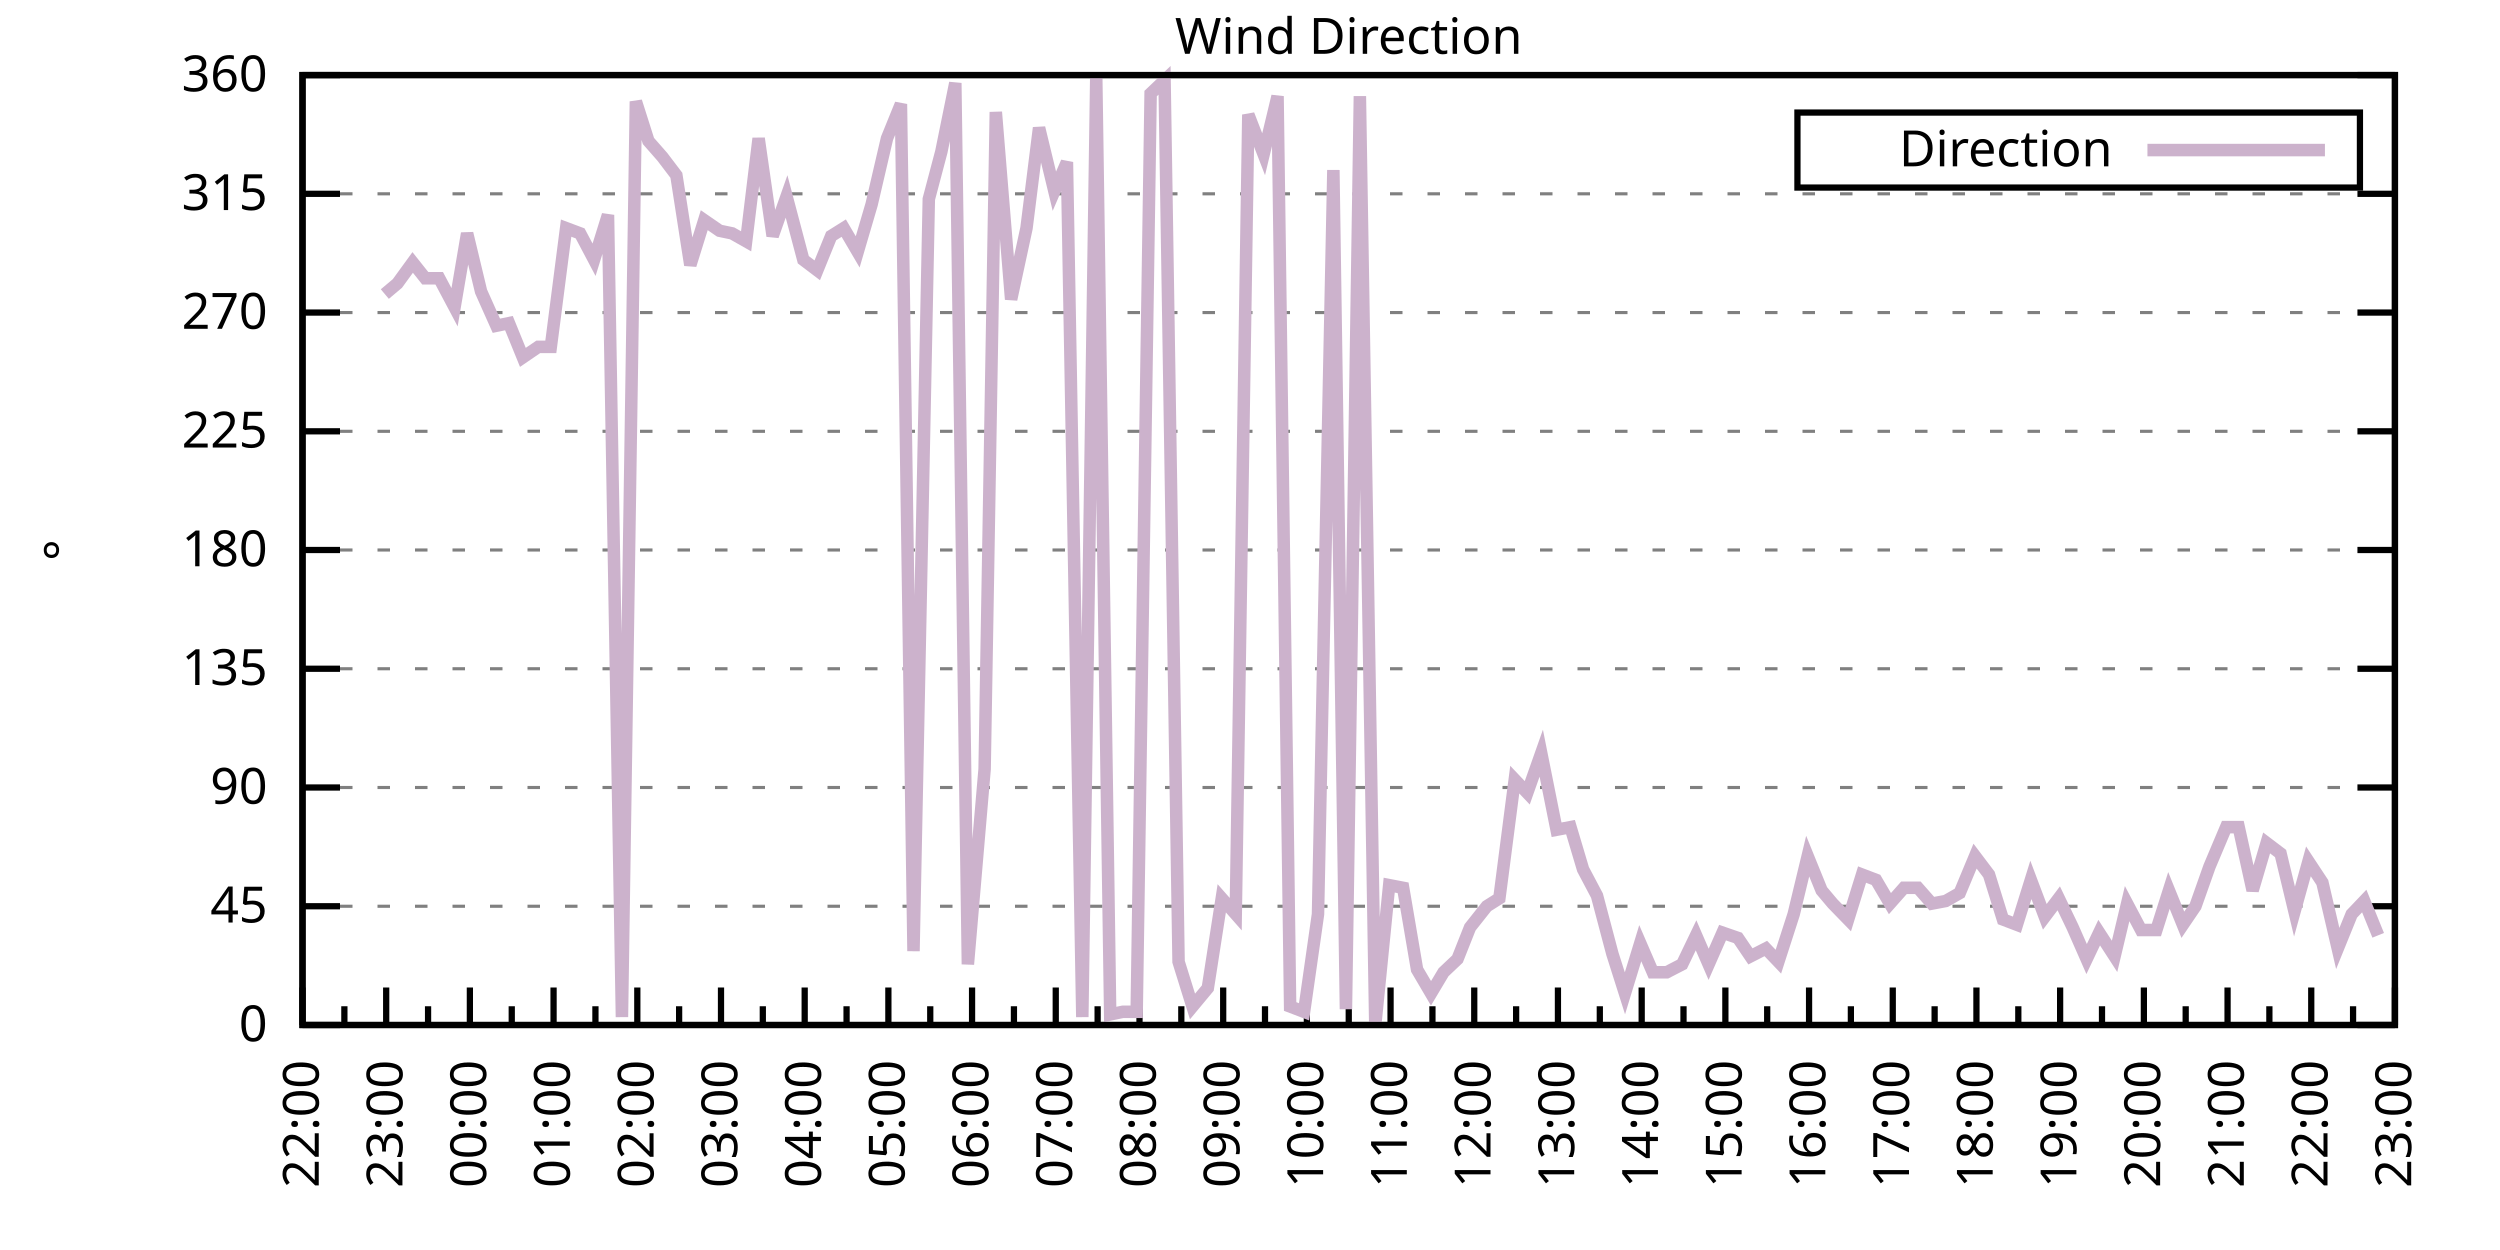
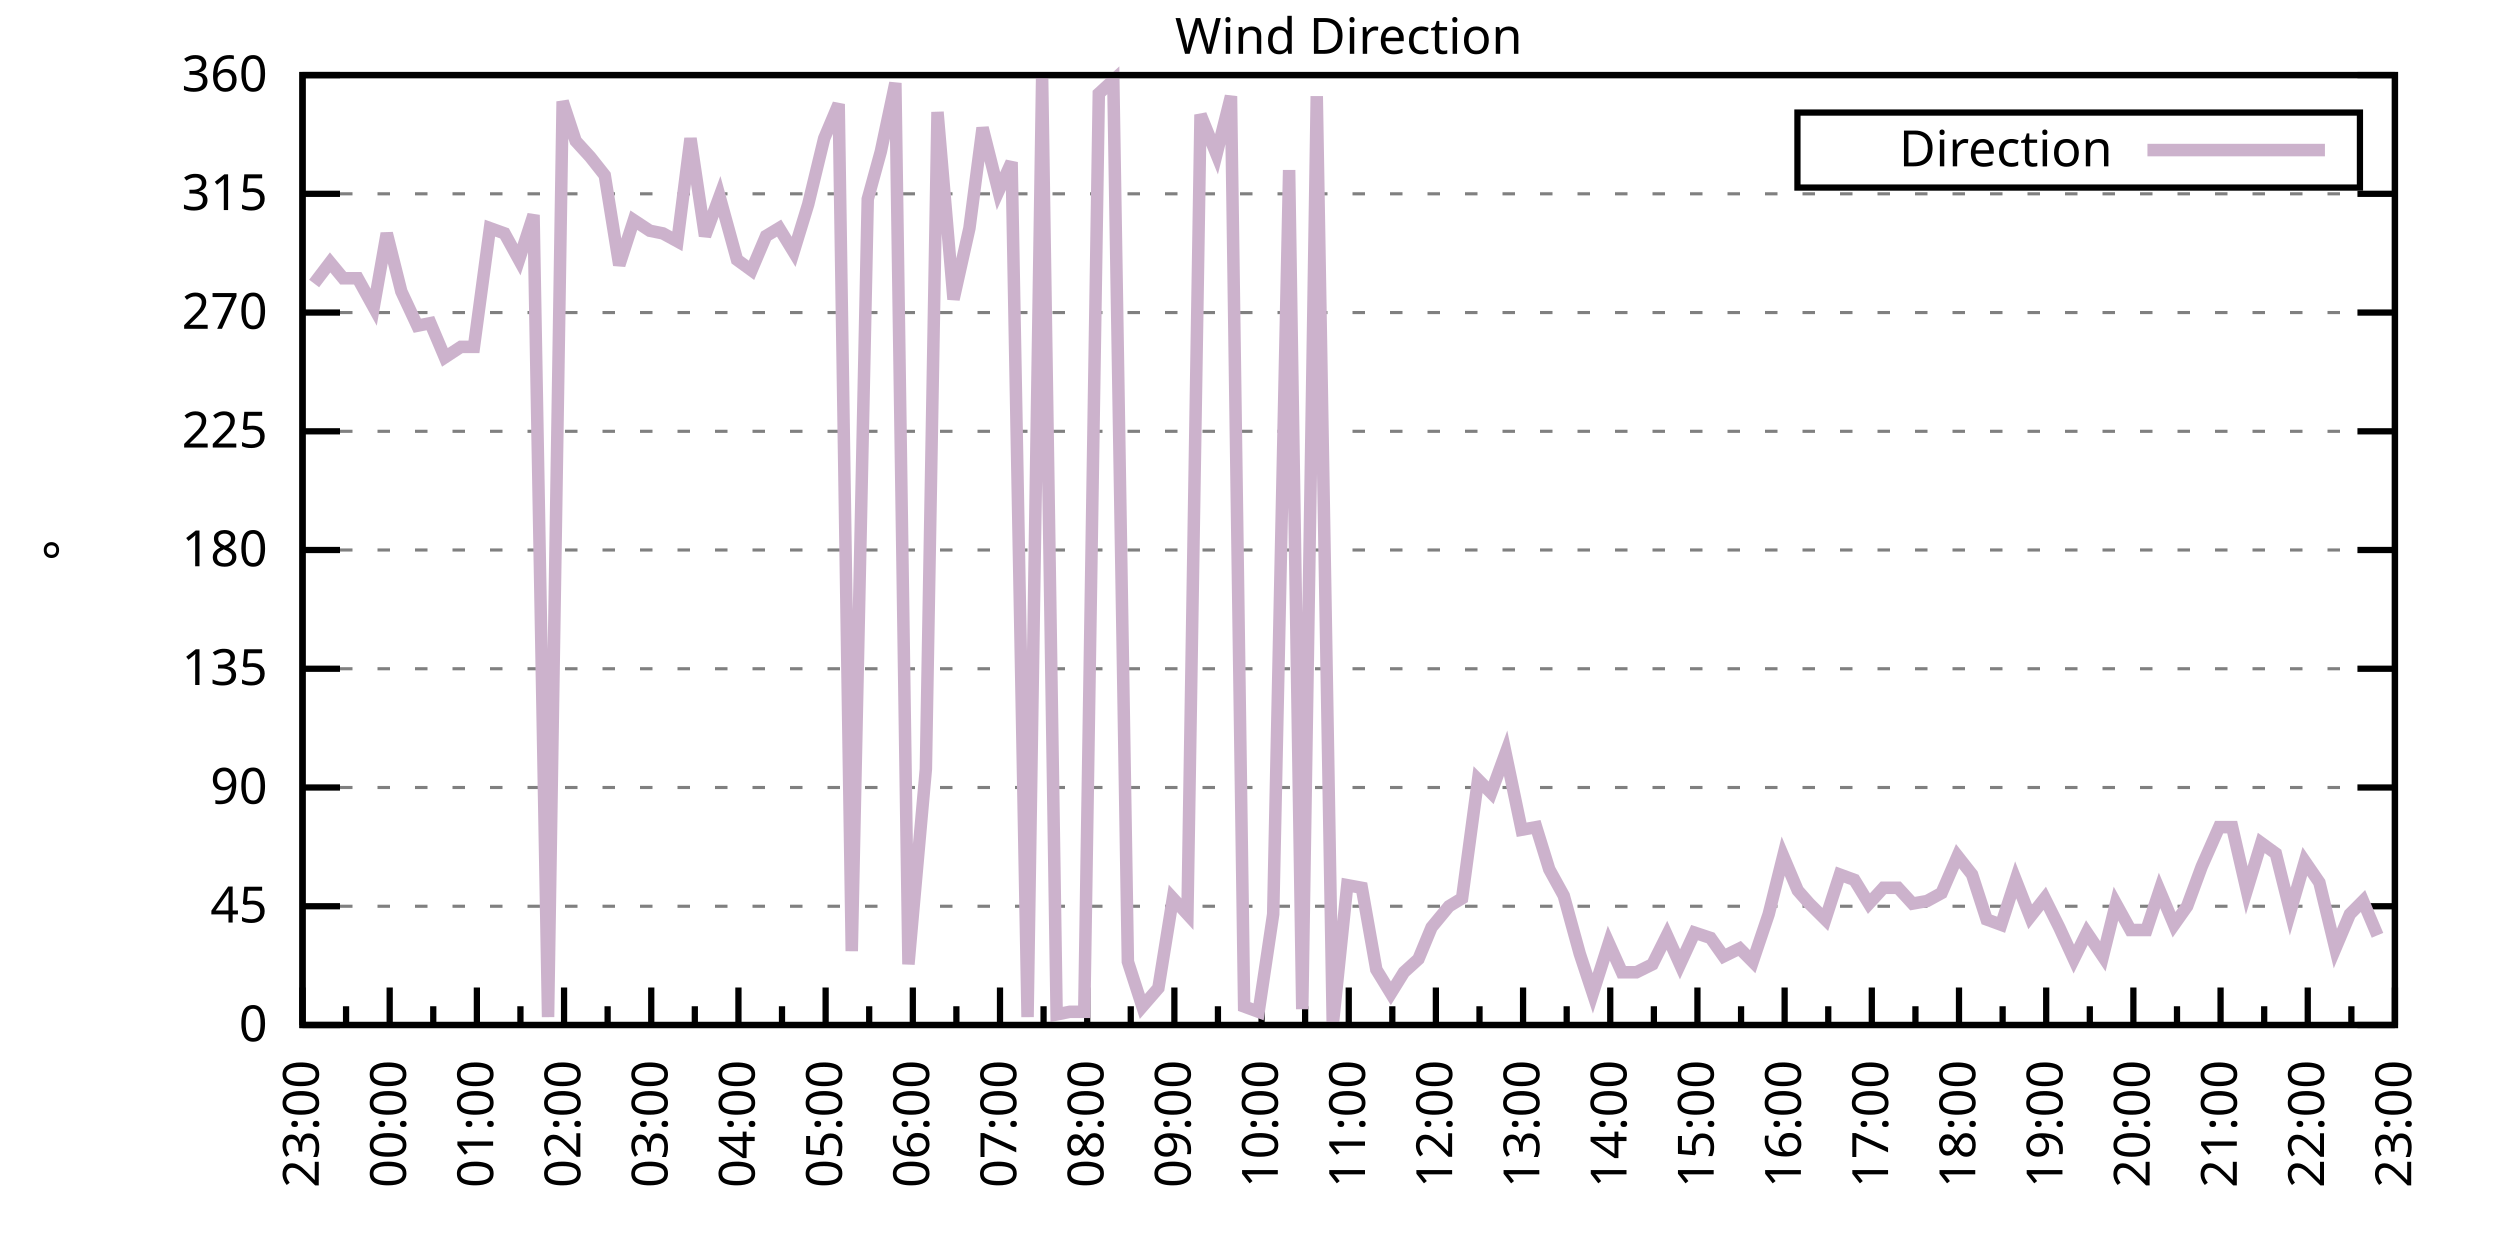
<svg xmlns="http://www.w3.org/2000/svg" xmlns:xlink="http://www.w3.org/1999/xlink" width="400" height="200" viewBox="0 0 400 200">
  <g id="gnuplot_canvas">
    <rect x="0" y="0" width="400" height="200" fill="none" />
    <defs>
      <circle id="gpDot" r="0.5" stroke-width="0.5" stroke="currentColor" />
      <path id="gpPt0" stroke-width="0.333" stroke="currentColor" d="M-1,0 h2 M0,-1 v2" />
      <path id="gpPt1" stroke-width="0.333" stroke="currentColor" d="M-1,-1 L1,1 M1,-1 L-1,1" />
      <path id="gpPt2" stroke-width="0.333" stroke="currentColor" d="M-1,0 L1,0 M0,-1 L0,1 M-1,-1 L1,1 M-1,1 L1,-1" />
      <rect id="gpPt3" stroke-width="0.333" stroke="currentColor" x="-1" y="-1" width="2" height="2" />
      <rect id="gpPt4" stroke-width="0.333" stroke="currentColor" fill="currentColor" x="-1" y="-1" width="2" height="2" />
      <circle id="gpPt5" stroke-width="0.333" stroke="currentColor" cx="0" cy="0" r="1" />
      <use xlink:href="#gpPt5" id="gpPt6" fill="currentColor" stroke="none" />
      <path id="gpPt7" stroke-width="0.333" stroke="currentColor" d="M0,-1.33 L-1.33,0.67 L1.33,0.67 z" />
      <use xlink:href="#gpPt7" id="gpPt8" fill="currentColor" stroke="none" />
      <use xlink:href="#gpPt7" id="gpPt9" stroke="currentColor" transform="rotate(180)" />
      <use xlink:href="#gpPt9" id="gpPt10" fill="currentColor" stroke="none" />
      <use xlink:href="#gpPt3" id="gpPt11" stroke="currentColor" transform="rotate(45)" />
      <use xlink:href="#gpPt11" id="gpPt12" fill="currentColor" stroke="none" />
      <path id="gpPt13" stroke-width="0.333" stroke="currentColor" d="M0,1.330 L1.265,0.411 L0.782,-1.067 L-0.782,-1.076 L-1.265,0.411 z" />
      <use xlink:href="#gpPt13" id="gpPt14" fill="currentColor" stroke="none" />
      <filter id="textbox" filterUnits="objectBoundingBox" x="0" y="0" height="1" width="1">
        <feFlood flood-color="white" flood-opacity="1" result="bgnd" />
        <feComposite in="SourceGraphic" in2="bgnd" operator="atop" />
      </filter>
      <filter id="greybox" filterUnits="objectBoundingBox" x="0" y="0" height="1" width="1">
        <feFlood flood-color="lightgrey" flood-opacity="1" result="grey" />
        <feComposite in="SourceGraphic" in2="grey" operator="atop" />
      </filter>
    </defs>
    <g fill="none" color="white" stroke="currentColor" stroke-width="1.00" stroke-linecap="butt" stroke-linejoin="miter">
</g>
    <g fill="none" color="black" stroke="currentColor" stroke-width="1.00" stroke-linecap="butt" stroke-linejoin="miter">
      <g stroke="none" shape-rendering="crispEdges">
        <polygon fill="rgb(255, 255, 255)" points="48.40,164.00 383.18,164.00 383.18,12.02 48.40,12.02 " />
      </g>
    </g>
    <g fill="none" color="black" stroke="currentColor" stroke-width="1.00" stroke-linecap="butt" stroke-linejoin="miter">
</g>
    <g fill="none" color="black" stroke="black" stroke-width="0.50" stroke-linecap="butt" stroke-linejoin="miter">
</g>
    <g fill="none" color="gray" stroke="currentColor" stroke-width="0.50" stroke-linecap="butt" stroke-linejoin="miter">
      <path stroke="gray" stroke-dasharray="2,4" class="gridline" d="M48.40,164.00 L383.19,164.00  " />
    </g>
    <g fill="none" color="gray" stroke="gray" stroke-width="1.00" stroke-linecap="butt" stroke-linejoin="miter">
</g>
    <g fill="none" color="black" stroke="currentColor" stroke-width="1.00" stroke-linecap="butt" stroke-linejoin="miter">
      <path stroke="black" d="M48.40,164.00 L54.40,164.00 M383.19,164.00 L377.19,164.00  " />
      <g transform="translate(42.80,166.60)" stroke="none" fill="black" font-family="Sans" font-size="8.00" text-anchor="end">
        <text>
          <tspan font-family="Sans"> 0</tspan>
        </text>
      </g>
    </g>
    <g fill="none" color="black" stroke="currentColor" stroke-width="1.00" stroke-linecap="butt" stroke-linejoin="miter">
</g>
    <g fill="none" color="black" stroke="black" stroke-width="0.50" stroke-linecap="butt" stroke-linejoin="miter">
</g>
    <g fill="none" color="gray" stroke="currentColor" stroke-width="0.50" stroke-linecap="butt" stroke-linejoin="miter">
      <path stroke="gray" stroke-dasharray="2,4" class="gridline" d="M48.40,145.00 L383.19,145.00  " />
    </g>
    <g fill="none" color="gray" stroke="gray" stroke-width="1.00" stroke-linecap="butt" stroke-linejoin="miter">
</g>
    <g fill="none" color="black" stroke="currentColor" stroke-width="1.00" stroke-linecap="butt" stroke-linejoin="miter">
      <path stroke="black" d="M48.40,145.00 L54.40,145.00 M383.19,145.00 L377.19,145.00  " />
      <g transform="translate(42.80,147.60)" stroke="none" fill="black" font-family="Sans" font-size="8.00" text-anchor="end">
        <text>
          <tspan font-family="Sans"> 45</tspan>
        </text>
      </g>
    </g>
    <g fill="none" color="black" stroke="currentColor" stroke-width="1.00" stroke-linecap="butt" stroke-linejoin="miter">
</g>
    <g fill="none" color="black" stroke="black" stroke-width="0.50" stroke-linecap="butt" stroke-linejoin="miter">
</g>
    <g fill="none" color="gray" stroke="currentColor" stroke-width="0.50" stroke-linecap="butt" stroke-linejoin="miter">
      <path stroke="gray" stroke-dasharray="2,4" class="gridline" d="M48.40,126.00 L383.19,126.00  " />
    </g>
    <g fill="none" color="gray" stroke="gray" stroke-width="1.00" stroke-linecap="butt" stroke-linejoin="miter">
</g>
    <g fill="none" color="black" stroke="currentColor" stroke-width="1.00" stroke-linecap="butt" stroke-linejoin="miter">
      <path stroke="black" d="M48.40,126.00 L54.40,126.00 M383.19,126.00 L377.19,126.00  " />
      <g transform="translate(42.80,128.60)" stroke="none" fill="black" font-family="Sans" font-size="8.00" text-anchor="end">
        <text>
          <tspan font-family="Sans"> 90</tspan>
        </text>
      </g>
    </g>
    <g fill="none" color="black" stroke="currentColor" stroke-width="1.00" stroke-linecap="butt" stroke-linejoin="miter">
</g>
    <g fill="none" color="black" stroke="black" stroke-width="0.50" stroke-linecap="butt" stroke-linejoin="miter">
</g>
    <g fill="none" color="gray" stroke="currentColor" stroke-width="0.50" stroke-linecap="butt" stroke-linejoin="miter">
      <path stroke="gray" stroke-dasharray="2,4" class="gridline" d="M48.40,107.00 L383.19,107.00  " />
    </g>
    <g fill="none" color="gray" stroke="gray" stroke-width="1.00" stroke-linecap="butt" stroke-linejoin="miter">
</g>
    <g fill="none" color="black" stroke="currentColor" stroke-width="1.00" stroke-linecap="butt" stroke-linejoin="miter">
      <path stroke="black" d="M48.40,107.00 L54.40,107.00 M383.19,107.00 L377.19,107.00  " />
      <g transform="translate(42.80,109.60)" stroke="none" fill="black" font-family="Sans" font-size="8.00" text-anchor="end">
        <text>
          <tspan font-family="Sans"> 135</tspan>
        </text>
      </g>
    </g>
    <g fill="none" color="black" stroke="currentColor" stroke-width="1.00" stroke-linecap="butt" stroke-linejoin="miter">
</g>
    <g fill="none" color="black" stroke="black" stroke-width="0.50" stroke-linecap="butt" stroke-linejoin="miter">
</g>
    <g fill="none" color="gray" stroke="currentColor" stroke-width="0.50" stroke-linecap="butt" stroke-linejoin="miter">
      <path stroke="gray" stroke-dasharray="2,4" class="gridline" d="M48.40,88.00 L383.19,88.00  " />
    </g>
    <g fill="none" color="gray" stroke="gray" stroke-width="1.00" stroke-linecap="butt" stroke-linejoin="miter">
</g>
    <g fill="none" color="black" stroke="currentColor" stroke-width="1.00" stroke-linecap="butt" stroke-linejoin="miter">
      <path stroke="black" d="M48.40,88.00 L54.40,88.00 M383.19,88.00 L377.19,88.00  " />
      <g transform="translate(42.80,90.60)" stroke="none" fill="black" font-family="Sans" font-size="8.00" text-anchor="end">
        <text>
          <tspan font-family="Sans"> 180</tspan>
        </text>
      </g>
    </g>
    <g fill="none" color="black" stroke="currentColor" stroke-width="1.00" stroke-linecap="butt" stroke-linejoin="miter">
</g>
    <g fill="none" color="black" stroke="black" stroke-width="0.50" stroke-linecap="butt" stroke-linejoin="miter">
</g>
    <g fill="none" color="gray" stroke="currentColor" stroke-width="0.50" stroke-linecap="butt" stroke-linejoin="miter">
      <path stroke="gray" stroke-dasharray="2,4" class="gridline" d="M48.40,69.01 L383.19,69.01  " />
    </g>
    <g fill="none" color="gray" stroke="gray" stroke-width="1.00" stroke-linecap="butt" stroke-linejoin="miter">
</g>
    <g fill="none" color="black" stroke="currentColor" stroke-width="1.00" stroke-linecap="butt" stroke-linejoin="miter">
      <path stroke="black" d="M48.40,69.01 L54.40,69.01 M383.19,69.01 L377.19,69.01  " />
      <g transform="translate(42.80,71.61)" stroke="none" fill="black" font-family="Sans" font-size="8.00" text-anchor="end">
        <text>
          <tspan font-family="Sans"> 225</tspan>
        </text>
      </g>
    </g>
    <g fill="none" color="black" stroke="currentColor" stroke-width="1.00" stroke-linecap="butt" stroke-linejoin="miter">
</g>
    <g fill="none" color="black" stroke="black" stroke-width="0.50" stroke-linecap="butt" stroke-linejoin="miter">
</g>
    <g fill="none" color="gray" stroke="currentColor" stroke-width="0.50" stroke-linecap="butt" stroke-linejoin="miter">
      <path stroke="gray" stroke-dasharray="2,4" class="gridline" d="M48.40,50.01 L383.19,50.01  " />
    </g>
    <g fill="none" color="gray" stroke="gray" stroke-width="1.00" stroke-linecap="butt" stroke-linejoin="miter">
</g>
    <g fill="none" color="black" stroke="currentColor" stroke-width="1.00" stroke-linecap="butt" stroke-linejoin="miter">
      <path stroke="black" d="M48.40,50.01 L54.40,50.01 M383.19,50.01 L377.19,50.01  " />
      <g transform="translate(42.80,52.61)" stroke="none" fill="black" font-family="Sans" font-size="8.00" text-anchor="end">
        <text>
          <tspan font-family="Sans"> 270</tspan>
        </text>
      </g>
    </g>
    <g fill="none" color="black" stroke="currentColor" stroke-width="1.00" stroke-linecap="butt" stroke-linejoin="miter">
</g>
    <g fill="none" color="black" stroke="black" stroke-width="0.50" stroke-linecap="butt" stroke-linejoin="miter">
</g>
    <g fill="none" color="gray" stroke="currentColor" stroke-width="0.50" stroke-linecap="butt" stroke-linejoin="miter">
      <path stroke="gray" stroke-dasharray="2,4" class="gridline" d="M48.40,31.01 L383.19,31.01  " />
    </g>
    <g fill="none" color="gray" stroke="gray" stroke-width="1.00" stroke-linecap="butt" stroke-linejoin="miter">
</g>
    <g fill="none" color="black" stroke="currentColor" stroke-width="1.00" stroke-linecap="butt" stroke-linejoin="miter">
      <path stroke="black" d="M48.40,31.01 L54.40,31.01 M383.19,31.01 L377.19,31.01  " />
      <g transform="translate(42.80,33.61)" stroke="none" fill="black" font-family="Sans" font-size="8.00" text-anchor="end">
        <text>
          <tspan font-family="Sans"> 315</tspan>
        </text>
      </g>
    </g>
    <g fill="none" color="black" stroke="currentColor" stroke-width="1.00" stroke-linecap="butt" stroke-linejoin="miter">
</g>
    <g fill="none" color="black" stroke="black" stroke-width="0.50" stroke-linecap="butt" stroke-linejoin="miter">
</g>
    <g fill="none" color="gray" stroke="currentColor" stroke-width="0.50" stroke-linecap="butt" stroke-linejoin="miter">
      <path stroke="gray" stroke-dasharray="2,4" class="gridline" d="M48.40,12.01 L383.19,12.01  " />
    </g>
    <g fill="none" color="gray" stroke="gray" stroke-width="1.00" stroke-linecap="butt" stroke-linejoin="miter">
</g>
    <g fill="none" color="black" stroke="currentColor" stroke-width="1.00" stroke-linecap="butt" stroke-linejoin="miter">
      <path stroke="black" d="M48.40,12.01 L54.40,12.01 M383.19,12.01 L377.19,12.01  " />
      <g transform="translate(42.80,14.61)" stroke="none" fill="black" font-family="Sans" font-size="8.00" text-anchor="end">
        <text>
          <tspan font-family="Sans"> 360</tspan>
        </text>
      </g>
    </g>
    <g fill="none" color="black" stroke="currentColor" stroke-width="1.00" stroke-linecap="butt" stroke-linejoin="miter">
      <path stroke="black" d="M48.40,164.00 L48.40,158.00  " />
      <g transform="translate(51.00,169.60) rotate(270)" stroke="none" fill="black" font-family="Sans" font-size="8.00" text-anchor="end">
        <text>
+           <tspan font-family="Sans">23:00</tspan>
+         </text>
+       </g>
+     </g>
+     <g fill="none" color="black" stroke="currentColor" stroke-width="1.00" stroke-linecap="butt" stroke-linejoin="miter">
+       <path stroke="black" d="M55.37,164.00 L55.37,161.00 M62.35,164.00 L62.35,158.00  " />
+       <g transform="translate(64.95,169.60) rotate(270)" stroke="none" fill="black" font-family="Sans" font-size="8.00" text-anchor="end">
+         <text>
+           <tspan font-family="Sans">00:00</tspan>
+         </text>
+       </g>
+     </g>
+     <g fill="none" color="black" stroke="currentColor" stroke-width="1.00" stroke-linecap="butt" stroke-linejoin="miter">
+       <path stroke="black" d="M69.32,164.00 L69.32,161.00 M76.30,164.00 L76.30,158.00  " />
+       <g transform="translate(78.90,169.60) rotate(270)" stroke="none" fill="black" font-family="Sans" font-size="8.00" text-anchor="end">
+         <text>
+           <tspan font-family="Sans">01:00</tspan>
+         </text>
+       </g>
+     </g>
+     <g fill="none" color="black" stroke="currentColor" stroke-width="1.00" stroke-linecap="butt" stroke-linejoin="miter">
+       <path stroke="black" d="M83.27,164.00 L83.27,161.00 M90.25,164.00 L90.25,158.00  " />
+       <g transform="translate(92.85,169.60) rotate(270)" stroke="none" fill="black" font-family="Sans" font-size="8.00" text-anchor="end">
+         <text>
+           <tspan font-family="Sans">02:00</tspan>
+         </text>
+       </g>
+     </g>
+     <g fill="none" color="black" stroke="currentColor" stroke-width="1.00" stroke-linecap="butt" stroke-linejoin="miter">
+       <path stroke="black" d="M97.22,164.00 L97.22,161.00 M104.20,164.00 L104.20,158.00  " />
+       <g transform="translate(106.80,169.60) rotate(270)" stroke="none" fill="black" font-family="Sans" font-size="8.00" text-anchor="end">
+         <text>
+           <tspan font-family="Sans">03:00</tspan>
+         </text>
+       </g>
+     </g>
+     <g fill="none" color="black" stroke="currentColor" stroke-width="1.00" stroke-linecap="butt" stroke-linejoin="miter">
+       <path stroke="black" d="M111.17,164.00 L111.17,161.00 M118.15,164.00 L118.15,158.00  " />
+       <g transform="translate(120.75,169.60) rotate(270)" stroke="none" fill="black" font-family="Sans" font-size="8.00" text-anchor="end">
+         <text>
+           <tspan font-family="Sans">04:00</tspan>
+         </text>
+       </g>
+     </g>
+     <g fill="none" color="black" stroke="currentColor" stroke-width="1.00" stroke-linecap="butt" stroke-linejoin="miter">
+       <path stroke="black" d="M125.12,164.00 L125.12,161.00 M132.10,164.00 L132.10,158.00  " />
+       <g transform="translate(134.70,169.60) rotate(270)" stroke="none" fill="black" font-family="Sans" font-size="8.00" text-anchor="end">
+         <text>
+           <tspan font-family="Sans">05:00</tspan>
+         </text>
+       </g>
+     </g>
+     <g fill="none" color="black" stroke="currentColor" stroke-width="1.00" stroke-linecap="butt" stroke-linejoin="miter">
+       <path stroke="black" d="M139.07,164.00 L139.07,161.00 M146.05,164.00 L146.05,158.00  " />
+       <g transform="translate(148.65,169.60) rotate(270)" stroke="none" fill="black" font-family="Sans" font-size="8.00" text-anchor="end">
+         <text>
+           <tspan font-family="Sans">06:00</tspan>
+         </text>
+       </g>
+     </g>
+     <g fill="none" color="black" stroke="currentColor" stroke-width="1.00" stroke-linecap="butt" stroke-linejoin="miter">
+       <path stroke="black" d="M153.02,164.00 L153.02,161.00 M160.00,164.00 L160.00,158.00  " />
+       <g transform="translate(162.60,169.60) rotate(270)" stroke="none" fill="black" font-family="Sans" font-size="8.00" text-anchor="end">
+         <text>
+           <tspan font-family="Sans">07:00</tspan>
+         </text>
+       </g>
+     </g>
+     <g fill="none" color="black" stroke="currentColor" stroke-width="1.00" stroke-linecap="butt" stroke-linejoin="miter">
+       <path stroke="black" d="M166.97,164.00 L166.97,161.00 M173.95,164.00 L173.95,158.00  " />
+       <g transform="translate(176.55,169.60) rotate(270)" stroke="none" fill="black" font-family="Sans" font-size="8.00" text-anchor="end">
+         <text>
+           <tspan font-family="Sans">08:00</tspan>
+         </text>
+       </g>
+     </g>
+     <g fill="none" color="black" stroke="currentColor" stroke-width="1.00" stroke-linecap="butt" stroke-linejoin="miter">
+       <path stroke="black" d="M180.92,164.00 L180.92,161.00 M187.90,164.00 L187.90,158.00  " />
+       <g transform="translate(190.50,169.60) rotate(270)" stroke="none" fill="black" font-family="Sans" font-size="8.00" text-anchor="end">
+         <text>
+           <tspan font-family="Sans">09:00</tspan>
+         </text>
+       </g>
+     </g>
+     <g fill="none" color="black" stroke="currentColor" stroke-width="1.00" stroke-linecap="butt" stroke-linejoin="miter">
+       <path stroke="black" d="M194.87,164.00 L194.87,161.00 M201.85,164.00 L201.85,158.00  " />
+       <g transform="translate(204.45,169.60) rotate(270)" stroke="none" fill="black" font-family="Sans" font-size="8.00" text-anchor="end">
+         <text>
+           <tspan font-family="Sans">10:00</tspan>
+         </text>
+       </g>
+     </g>
+     <g fill="none" color="black" stroke="currentColor" stroke-width="1.00" stroke-linecap="butt" stroke-linejoin="miter">
+       <path stroke="black" d="M208.82,164.00 L208.82,161.00 M215.80,164.00 L215.80,158.00  " />
+       <g transform="translate(218.40,169.60) rotate(270)" stroke="none" fill="black" font-family="Sans" font-size="8.00" text-anchor="end">
+         <text>
+           <tspan font-family="Sans">11:00</tspan>
+         </text>
+       </g>
+     </g>
+     <g fill="none" color="black" stroke="currentColor" stroke-width="1.00" stroke-linecap="butt" stroke-linejoin="miter">
+       <path stroke="black" d="M222.77,164.00 L222.77,161.00 M229.74,164.00 L229.74,158.00  " />
+       <g transform="translate(232.34,169.60) rotate(270)" stroke="none" fill="black" font-family="Sans" font-size="8.00" text-anchor="end">
+         <text>
+           <tspan font-family="Sans">12:00</tspan>
+         </text>
+       </g>
+     </g>
+     <g fill="none" color="black" stroke="currentColor" stroke-width="1.00" stroke-linecap="butt" stroke-linejoin="miter">
+       <path stroke="black" d="M236.72,164.00 L236.72,161.00 M243.69,164.00 L243.69,158.00  " />
+       <g transform="translate(246.29,169.60) rotate(270)" stroke="none" fill="black" font-family="Sans" font-size="8.00" text-anchor="end">
+         <text>
+           <tspan font-family="Sans">13:00</tspan>
+         </text>
+       </g>
+     </g>
+     <g fill="none" color="black" stroke="currentColor" stroke-width="1.00" stroke-linecap="butt" stroke-linejoin="miter">
+       <path stroke="black" d="M250.67,164.00 L250.67,161.00 M257.64,164.00 L257.64,158.00  " />
+       <g transform="translate(260.24,169.60) rotate(270)" stroke="none" fill="black" font-family="Sans" font-size="8.00" text-anchor="end">
+         <text>
+           <tspan font-family="Sans">14:00</tspan>
+         </text>
+       </g>
+     </g>
+     <g fill="none" color="black" stroke="currentColor" stroke-width="1.00" stroke-linecap="butt" stroke-linejoin="miter">
+       <path stroke="black" d="M264.62,164.00 L264.62,161.00 M271.59,164.00 L271.59,158.00  " />
+       <g transform="translate(274.19,169.60) rotate(270)" stroke="none" fill="black" font-family="Sans" font-size="8.00" text-anchor="end">
+         <text>
+           <tspan font-family="Sans">15:00</tspan>
+         </text>
+       </g>
+     </g>
+     <g fill="none" color="black" stroke="currentColor" stroke-width="1.00" stroke-linecap="butt" stroke-linejoin="miter">
+       <path stroke="black" d="M278.57,164.00 L278.57,161.00 M285.54,164.00 L285.54,158.00  " />
+       <g transform="translate(288.14,169.60) rotate(270)" stroke="none" fill="black" font-family="Sans" font-size="8.00" text-anchor="end">
+         <text>
+           <tspan font-family="Sans">16:00</tspan>
+         </text>
+       </g>
+     </g>
+     <g fill="none" color="black" stroke="currentColor" stroke-width="1.00" stroke-linecap="butt" stroke-linejoin="miter">
+       <path stroke="black" d="M292.52,164.00 L292.52,161.00 M299.49,164.00 L299.49,158.00  " />
+       <g transform="translate(302.09,169.60) rotate(270)" stroke="none" fill="black" font-family="Sans" font-size="8.00" text-anchor="end">
+         <text>
+           <tspan font-family="Sans">17:00</tspan>
+         </text>
+       </g>
+     </g>
+     <g fill="none" color="black" stroke="currentColor" stroke-width="1.00" stroke-linecap="butt" stroke-linejoin="miter">
+       <path stroke="black" d="M306.47,164.00 L306.47,161.00 M313.44,164.00 L313.44,158.00  " />
+       <g transform="translate(316.04,169.60) rotate(270)" stroke="none" fill="black" font-family="Sans" font-size="8.00" text-anchor="end">
+         <text>
+           <tspan font-family="Sans">18:00</tspan>
+         </text>
+       </g>
+     </g>
+     <g fill="none" color="black" stroke="currentColor" stroke-width="1.00" stroke-linecap="butt" stroke-linejoin="miter">
+       <path stroke="black" d="M320.42,164.00 L320.42,161.00 M327.39,164.00 L327.39,158.00  " />
+       <g transform="translate(329.99,169.60) rotate(270)" stroke="none" fill="black" font-family="Sans" font-size="8.00" text-anchor="end">
+         <text>
+           <tspan font-family="Sans">19:00</tspan>
+         </text>
+       </g>
+     </g>
+     <g fill="none" color="black" stroke="currentColor" stroke-width="1.00" stroke-linecap="butt" stroke-linejoin="miter">
+       <path stroke="black" d="M334.37,164.00 L334.37,161.00 M341.34,164.00 L341.34,158.00  " />
+       <g transform="translate(343.94,169.60) rotate(270)" stroke="none" fill="black" font-family="Sans" font-size="8.00" text-anchor="end">
+         <text>
+           <tspan font-family="Sans">20:00</tspan>
+         </text>
+       </g>
+     </g>
+     <g fill="none" color="black" stroke="currentColor" stroke-width="1.00" stroke-linecap="butt" stroke-linejoin="miter">
+       <path stroke="black" d="M348.32,164.00 L348.32,161.00 M355.29,164.00 L355.29,158.00  " />
+       <g transform="translate(357.89,169.60) rotate(270)" stroke="none" fill="black" font-family="Sans" font-size="8.00" text-anchor="end">
+         <text>
+           <tspan font-family="Sans">21:00</tspan>
+         </text>
+       </g>
+     </g>
+     <g fill="none" color="black" stroke="currentColor" stroke-width="1.00" stroke-linecap="butt" stroke-linejoin="miter">
+       <path stroke="black" d="M362.27,164.00 L362.27,161.00 M369.24,164.00 L369.24,158.00  " />
+       <g transform="translate(371.84,169.60) rotate(270)" stroke="none" fill="black" font-family="Sans" font-size="8.00" text-anchor="end">
+         <text>
          <tspan font-family="Sans">22:00</tspan>
        </text>
      </g>
    </g>
    <g fill="none" color="black" stroke="currentColor" stroke-width="1.00" stroke-linecap="butt" stroke-linejoin="miter">
-       <path stroke="black" d="M55.10,164.00 L55.10,161.00 M61.79,164.00 L61.79,158.00  " />
-       <g transform="translate(64.39,169.60) rotate(270)" stroke="none" fill="black" font-family="Sans" font-size="8.00" text-anchor="end">
-         <text>
-           <tspan font-family="Sans">23:00</tspan>
-         </text>
-       </g>
-     </g>
-     <g fill="none" color="black" stroke="currentColor" stroke-width="1.00" stroke-linecap="butt" stroke-linejoin="miter">
-       <path stroke="black" d="M68.49,164.00 L68.49,161.00 M75.18,164.00 L75.18,158.00  " />
-       <g transform="translate(77.78,169.60) rotate(270)" stroke="none" fill="black" font-family="Sans" font-size="8.00" text-anchor="end">
-         <text>
-           <tspan font-family="Sans">00:00</tspan>
-         </text>
-       </g>
-     </g>
-     <g fill="none" color="black" stroke="currentColor" stroke-width="1.00" stroke-linecap="butt" stroke-linejoin="miter">
-       <path stroke="black" d="M81.88,164.00 L81.88,161.00 M88.57,164.00 L88.57,158.00  " />
-       <g transform="translate(91.17,169.60) rotate(270)" stroke="none" fill="black" font-family="Sans" font-size="8.00" text-anchor="end">
-         <text>
-           <tspan font-family="Sans">01:00</tspan>
-         </text>
-       </g>
-     </g>
-     <g fill="none" color="black" stroke="currentColor" stroke-width="1.00" stroke-linecap="butt" stroke-linejoin="miter">
-       <path stroke="black" d="M95.27,164.00 L95.27,161.00 M101.97,164.00 L101.97,158.00  " />
-       <g transform="translate(104.57,169.60) rotate(270)" stroke="none" fill="black" font-family="Sans" font-size="8.00" text-anchor="end">
-         <text>
-           <tspan font-family="Sans">02:00</tspan>
-         </text>
-       </g>
-     </g>
-     <g fill="none" color="black" stroke="currentColor" stroke-width="1.00" stroke-linecap="butt" stroke-linejoin="miter">
-       <path stroke="black" d="M108.66,164.00 L108.66,161.00 M115.36,164.00 L115.36,158.00  " />
-       <g transform="translate(117.96,169.60) rotate(270)" stroke="none" fill="black" font-family="Sans" font-size="8.00" text-anchor="end">
-         <text>
-           <tspan font-family="Sans">03:00</tspan>
-         </text>
-       </g>
-     </g>
-     <g fill="none" color="black" stroke="currentColor" stroke-width="1.00" stroke-linecap="butt" stroke-linejoin="miter">
-       <path stroke="black" d="M122.05,164.00 L122.05,161.00 M128.75,164.00 L128.75,158.00  " />
-       <g transform="translate(131.35,169.60) rotate(270)" stroke="none" fill="black" font-family="Sans" font-size="8.00" text-anchor="end">
-         <text>
-           <tspan font-family="Sans">04:00</tspan>
-         </text>
-       </g>
-     </g>
-     <g fill="none" color="black" stroke="currentColor" stroke-width="1.00" stroke-linecap="butt" stroke-linejoin="miter">
-       <path stroke="black" d="M135.45,164.00 L135.45,161.00 M142.14,164.00 L142.14,158.00  " />
-       <g transform="translate(144.74,169.60) rotate(270)" stroke="none" fill="black" font-family="Sans" font-size="8.00" text-anchor="end">
-         <text>
-           <tspan font-family="Sans">05:00</tspan>
-         </text>
-       </g>
-     </g>
-     <g fill="none" color="black" stroke="currentColor" stroke-width="1.00" stroke-linecap="butt" stroke-linejoin="miter">
-       <path stroke="black" d="M148.84,164.00 L148.84,161.00 M155.53,164.00 L155.53,158.00  " />
-       <g transform="translate(158.13,169.60) rotate(270)" stroke="none" fill="black" font-family="Sans" font-size="8.00" text-anchor="end">
-         <text>
-           <tspan font-family="Sans">06:00</tspan>
-         </text>
-       </g>
-     </g>
-     <g fill="none" color="black" stroke="currentColor" stroke-width="1.00" stroke-linecap="butt" stroke-linejoin="miter">
-       <path stroke="black" d="M162.23,164.00 L162.23,161.00 M168.92,164.00 L168.92,158.00  " />
-       <g transform="translate(171.52,169.60) rotate(270)" stroke="none" fill="black" font-family="Sans" font-size="8.00" text-anchor="end">
-         <text>
-           <tspan font-family="Sans">07:00</tspan>
-         </text>
-       </g>
-     </g>
-     <g fill="none" color="black" stroke="currentColor" stroke-width="1.00" stroke-linecap="butt" stroke-linejoin="miter">
-       <path stroke="black" d="M175.62,164.00 L175.62,161.00 M182.32,164.00 L182.32,158.00  " />
-       <g transform="translate(184.92,169.60) rotate(270)" stroke="none" fill="black" font-family="Sans" font-size="8.00" text-anchor="end">
-         <text>
-           <tspan font-family="Sans">08:00</tspan>
-         </text>
-       </g>
-     </g>
-     <g fill="none" color="black" stroke="currentColor" stroke-width="1.00" stroke-linecap="butt" stroke-linejoin="miter">
-       <path stroke="black" d="M189.01,164.00 L189.01,161.00 M195.71,164.00 L195.71,158.00  " />
-       <g transform="translate(198.31,169.60) rotate(270)" stroke="none" fill="black" font-family="Sans" font-size="8.00" text-anchor="end">
-         <text>
-           <tspan font-family="Sans">09:00</tspan>
-         </text>
-       </g>
-     </g>
-     <g fill="none" color="black" stroke="currentColor" stroke-width="1.00" stroke-linecap="butt" stroke-linejoin="miter">
-       <path stroke="black" d="M202.40,164.00 L202.40,161.00 M209.10,164.00 L209.10,158.00  " />
-       <g transform="translate(211.70,169.60) rotate(270)" stroke="none" fill="black" font-family="Sans" font-size="8.00" text-anchor="end">
-         <text>
-           <tspan font-family="Sans">10:00</tspan>
-         </text>
-       </g>
-     </g>
-     <g fill="none" color="black" stroke="currentColor" stroke-width="1.00" stroke-linecap="butt" stroke-linejoin="miter">
-       <path stroke="black" d="M215.80,164.00 L215.80,161.00 M222.49,164.00 L222.49,158.00  " />
-       <g transform="translate(225.09,169.60) rotate(270)" stroke="none" fill="black" font-family="Sans" font-size="8.00" text-anchor="end">
-         <text>
-           <tspan font-family="Sans">11:00</tspan>
-         </text>
-       </g>
-     </g>
-     <g fill="none" color="black" stroke="currentColor" stroke-width="1.00" stroke-linecap="butt" stroke-linejoin="miter">
-       <path stroke="black" d="M229.19,164.00 L229.19,161.00 M235.88,164.00 L235.88,158.00  " />
-       <g transform="translate(238.48,169.60) rotate(270)" stroke="none" fill="black" font-family="Sans" font-size="8.00" text-anchor="end">
-         <text>
-           <tspan font-family="Sans">12:00</tspan>
-         </text>
-       </g>
-     </g>
-     <g fill="none" color="black" stroke="currentColor" stroke-width="1.00" stroke-linecap="butt" stroke-linejoin="miter">
-       <path stroke="black" d="M242.58,164.00 L242.58,161.00 M249.27,164.00 L249.27,158.00  " />
-       <g transform="translate(251.87,169.60) rotate(270)" stroke="none" fill="black" font-family="Sans" font-size="8.00" text-anchor="end">
-         <text>
-           <tspan font-family="Sans">13:00</tspan>
-         </text>
-       </g>
-     </g>
-     <g fill="none" color="black" stroke="currentColor" stroke-width="1.00" stroke-linecap="butt" stroke-linejoin="miter">
-       <path stroke="black" d="M255.97,164.00 L255.97,161.00 M262.67,164.00 L262.67,158.00  " />
-       <g transform="translate(265.27,169.60) rotate(270)" stroke="none" fill="black" font-family="Sans" font-size="8.00" text-anchor="end">
-         <text>
-           <tspan font-family="Sans">14:00</tspan>
-         </text>
-       </g>
-     </g>
-     <g fill="none" color="black" stroke="currentColor" stroke-width="1.00" stroke-linecap="butt" stroke-linejoin="miter">
-       <path stroke="black" d="M269.36,164.00 L269.36,161.00 M276.06,164.00 L276.06,158.00  " />
-       <g transform="translate(278.66,169.60) rotate(270)" stroke="none" fill="black" font-family="Sans" font-size="8.00" text-anchor="end">
-         <text>
-           <tspan font-family="Sans">15:00</tspan>
-         </text>
-       </g>
-     </g>
-     <g fill="none" color="black" stroke="currentColor" stroke-width="1.00" stroke-linecap="butt" stroke-linejoin="miter">
-       <path stroke="black" d="M282.75,164.00 L282.75,161.00 M289.45,164.00 L289.45,158.00  " />
-       <g transform="translate(292.05,169.60) rotate(270)" stroke="none" fill="black" font-family="Sans" font-size="8.00" text-anchor="end">
-         <text>
-           <tspan font-family="Sans">16:00</tspan>
-         </text>
-       </g>
-     </g>
-     <g fill="none" color="black" stroke="currentColor" stroke-width="1.00" stroke-linecap="butt" stroke-linejoin="miter">
-       <path stroke="black" d="M296.14,164.00 L296.14,161.00 M302.84,164.00 L302.84,158.00  " />
-       <g transform="translate(305.44,169.60) rotate(270)" stroke="none" fill="black" font-family="Sans" font-size="8.00" text-anchor="end">
-         <text>
-           <tspan font-family="Sans">17:00</tspan>
-         </text>
-       </g>
-     </g>
-     <g fill="none" color="black" stroke="currentColor" stroke-width="1.00" stroke-linecap="butt" stroke-linejoin="miter">
-       <path stroke="black" d="M309.54,164.00 L309.54,161.00 M316.23,164.00 L316.23,158.00  " />
-       <g transform="translate(318.83,169.60) rotate(270)" stroke="none" fill="black" font-family="Sans" font-size="8.00" text-anchor="end">
-         <text>
-           <tspan font-family="Sans">18:00</tspan>
-         </text>
-       </g>
-     </g>
-     <g fill="none" color="black" stroke="currentColor" stroke-width="1.00" stroke-linecap="butt" stroke-linejoin="miter">
-       <path stroke="black" d="M322.93,164.00 L322.93,161.00 M329.62,164.00 L329.62,158.00  " />
-       <g transform="translate(332.22,169.60) rotate(270)" stroke="none" fill="black" font-family="Sans" font-size="8.00" text-anchor="end">
-         <text>
-           <tspan font-family="Sans">19:00</tspan>
-         </text>
-       </g>
-     </g>
-     <g fill="none" color="black" stroke="currentColor" stroke-width="1.00" stroke-linecap="butt" stroke-linejoin="miter">
-       <path stroke="black" d="M336.32,164.00 L336.32,161.00 M343.02,164.00 L343.02,158.00  " />
-       <g transform="translate(345.62,169.60) rotate(270)" stroke="none" fill="black" font-family="Sans" font-size="8.00" text-anchor="end">
-         <text>
-           <tspan font-family="Sans">20:00</tspan>
-         </text>
-       </g>
-     </g>
-     <g fill="none" color="black" stroke="currentColor" stroke-width="1.00" stroke-linecap="butt" stroke-linejoin="miter">
-       <path stroke="black" d="M349.71,164.00 L349.71,161.00 M356.41,164.00 L356.41,158.00  " />
-       <g transform="translate(359.01,169.60) rotate(270)" stroke="none" fill="black" font-family="Sans" font-size="8.00" text-anchor="end">
-         <text>
-           <tspan font-family="Sans">21:00</tspan>
-         </text>
-       </g>
-     </g>
-     <g fill="none" color="black" stroke="currentColor" stroke-width="1.00" stroke-linecap="butt" stroke-linejoin="miter">
-       <path stroke="black" d="M363.10,164.00 L363.10,161.00 M369.80,164.00 L369.80,158.00  " />
-       <g transform="translate(372.40,169.60) rotate(270)" stroke="none" fill="black" font-family="Sans" font-size="8.00" text-anchor="end">
-         <text>
-           <tspan font-family="Sans">22:00</tspan>
-         </text>
-       </g>
-     </g>
-     <g fill="none" color="black" stroke="currentColor" stroke-width="1.00" stroke-linecap="butt" stroke-linejoin="miter">
-       <path stroke="black" d="M376.49,164.00 L376.49,161.00 M383.19,164.00 L383.19,158.00  " />
+       <path stroke="black" d="M376.22,164.00 L376.22,161.00 M383.19,164.00 L383.19,158.00  " />
      <g transform="translate(385.79,169.60) rotate(270)" stroke="none" fill="black" font-family="Sans" font-size="8.00" text-anchor="end">
        <text>
          <tspan font-family="Sans">23:00</tspan>
        </text>
      </g>
    </g>
    <g fill="none" color="black" stroke="currentColor" stroke-width="1.00" stroke-linecap="butt" stroke-linejoin="miter">
</g>
    <g fill="none" color="black" stroke="currentColor" stroke-width="1.00" stroke-linecap="butt" stroke-linejoin="miter">
      <path stroke="black" d="M48.40,12.01 L48.40,164.00 L383.19,164.00 L383.19,12.01 L48.40,12.01 Z  " />
    </g>
    <g fill="none" color="black" stroke="currentColor" stroke-width="1.00" stroke-linecap="butt" stroke-linejoin="miter">
      <g transform="translate(12.80,88.01) rotate(270)" stroke="none" fill="black" font-family="Sans" font-size="8.00" text-anchor="middle">
        <text>
          <tspan font-family="Sans">°</tspan>
        </text>
      </g>
    </g>
    <g fill="none" color="black" stroke="currentColor" stroke-width="1.00" stroke-linecap="butt" stroke-linejoin="miter">
</g>
    <g fill="none" color="black" stroke="currentColor" stroke-width="1.00" stroke-linecap="butt" stroke-linejoin="miter">
      <path stroke="black" d="M287.59,30.01 L287.59,18.01 L377.59,18.01 L377.59,30.01 L287.59,30.01 Z  " />
    </g>
    <g id="Wind_direction_plot_1">
      <g fill="none" color="white" stroke="black" stroke-width="2.00" stroke-linecap="butt" stroke-linejoin="miter">
</g>
      <g fill="none" color="black" stroke="currentColor" stroke-width="2.00" stroke-linecap="butt" stroke-linejoin="miter">
        <g transform="translate(337.99,26.61)" stroke="none" fill="black" font-family="Sans" font-size="8.00" text-anchor="end">
          <text>
            <tspan font-family="Sans">Direction</tspan>
          </text>
        </g>
      </g>
      <g fill="none" color="black" stroke="currentColor" stroke-width="2.00" stroke-linecap="butt" stroke-linejoin="miter">
-         <path stroke="rgb(204, 178, 204)" d="M343.59,24.01 L371.99,24.01 M61.57,47.05 L63.58,45.36 L66.03,41.99 L68.04,44.52 L70.27,44.52 L72.73,49.16   L74.74,37.34 L76.97,46.63 L79.42,52.12 L81.43,51.70 L83.66,57.18 L86.12,55.50 L88.13,55.50 L90.58,36.50   L92.82,37.34 L95.05,41.56 L97.28,34.39 L99.51,162.73 L101.74,16.23 L103.75,22.56 L105.98,25.10 L108.22,28.05   L110.45,42.41 L112.68,35.23 L115.13,36.92 L117.14,37.34 L119.38,38.61 L121.38,22.14 L123.62,37.76 L125.85,31.43   L128.53,41.56 L130.76,43.25 L132.99,37.76 L135.00,36.50 L137.23,40.30 L139.46,32.70 L141.92,22.14 L144.15,16.65   L146.16,152.18 L148.61,31.85 L150.62,24.25 L152.85,13.28 L154.86,154.29 L157.54,123.05 L159.33,17.92 L161.78,47.90   L164.24,36.50 L166.25,20.45 L168.70,30.59 L170.71,25.94 L173.17,162.73 L175.40,12.43 L177.63,162.31 L179.64,161.89   L181.87,161.89 L184.10,14.97 L186.33,12.85 L188.57,153.87 L190.80,161.04 L193.25,158.09 L195.48,143.73 L197.72,146.27   L199.73,18.34 L202.18,24.68 L204.41,15.39 L206.42,161.04 L208.65,161.89 L210.88,146.27 L213.34,27.21 L215.35,161.47   L217.58,15.39 L220.04,164.00 L222.27,141.62 L224.50,142.05 L226.73,155.13 L228.96,158.93 L230.97,155.56 L233.20,153.45   L235.21,148.38 L237.89,145.00 L239.90,143.73 L242.36,124.74 L244.36,126.85 L246.60,120.51 L249.05,132.76 L251.28,132.34   L253.29,139.09 L255.52,143.31 L257.98,152.60 L259.99,158.93 L262.44,150.91 L264.45,155.56 L266.68,155.56 L269.14,154.29   L271.37,149.65 L273.38,154.29 L275.61,149.22 L278.07,150.07 L280.07,153.02 L282.53,151.76 L284.54,153.87 L286.99,146.27   L289.23,136.98 L291.46,142.47 L293.24,144.58 L295.70,147.11 L297.93,139.93 L300.16,140.78 L302.39,144.58 L304.63,142.05   L306.86,142.05 L309.09,144.58 L311.32,144.16 L313.55,142.89 L316.01,136.98 L318.24,139.93 L320.47,147.11 L322.70,147.96   L324.94,140.78 L327.17,146.69 L329.40,143.73 L331.63,148.38 L333.86,153.45 L335.87,149.22 L338.33,153.02 L340.34,144.58   L342.57,148.80 L345.02,148.80 L347.03,142.47 L349.26,147.96 L351.27,145.00 L353.51,138.67 L356.18,132.34 L358.19,132.34   L360.42,142.47 L362.66,134.87 L364.89,136.56 L367.12,145.85 L369.35,137.82 L371.58,141.20 L374.04,151.76 L376.27,146.27   L378.28,144.16 L380.51,149.65  " />
+         <path stroke="rgb(204, 178, 204)" d="M343.59,24.01 L371.99,24.01 M50.26,45.36 L52.82,41.99 L54.91,44.52 L57.23,44.52 L59.79,49.16 L61.88,37.34   L64.21,46.63 L66.77,52.12 L68.86,51.70 L71.18,57.18 L73.74,55.50 L75.83,55.50 L78.39,36.50 L80.72,37.34   L83.04,41.56 L85.37,34.39 L87.69,162.73 L90.02,16.23 L92.11,22.56 L94.43,25.10 L96.76,28.05 L99.08,42.41   L101.41,35.23 L103.97,36.92 L106.06,37.34 L108.38,38.61 L110.48,22.14 L112.80,37.76 L115.13,31.43 L117.92,41.56   L120.24,43.25 L122.57,37.76 L124.66,36.50 L126.98,40.30 L129.31,32.70 L131.87,22.14 L134.19,16.65 L136.28,152.18   L138.84,31.85 L140.93,24.25 L143.26,13.28 L145.35,154.29 L148.14,123.05 L150.00,17.92 L152.56,47.90 L155.11,36.50   L157.21,20.45 L159.76,30.59 L161.86,25.94 L164.41,162.73 L166.74,12.43 L169.06,162.31 L171.16,161.89 L173.48,161.89   L175.81,14.97 L178.13,12.85 L180.46,153.87 L182.78,161.04 L185.34,158.09 L187.66,143.73 L189.99,146.27 L192.08,18.34   L194.64,24.68 L196.96,15.39 L199.06,161.04 L201.38,161.89 L203.71,146.27 L206.26,27.21 L208.36,161.47 L210.68,15.39   L213.24,164.00 L215.56,141.62 L217.89,142.05 L220.21,155.13 L222.54,158.93 L224.63,155.56 L226.95,153.45 L229.05,148.38   L231.84,145.00 L233.93,143.73 L236.49,124.74 L238.58,126.85 L240.90,120.51 L243.46,132.76 L245.79,132.34 L247.88,139.09   L250.20,143.31 L252.76,152.60 L254.85,158.93 L257.41,150.91 L259.50,155.56 L261.83,155.56 L264.39,154.29 L266.71,149.65   L268.80,154.29 L271.13,149.22 L273.69,150.07 L275.78,153.02 L278.34,151.76 L280.43,153.87 L282.99,146.27 L285.31,136.98   L287.64,142.47 L289.50,144.58 L292.05,147.11 L294.38,139.93 L296.70,140.78 L299.03,144.58 L301.35,142.05 L303.68,142.05   L306.00,144.58 L308.33,144.16 L310.65,142.89 L313.21,136.98 L315.53,139.93 L317.86,147.11 L320.18,147.96 L322.51,140.78   L324.83,146.69 L327.16,143.73 L329.48,148.38 L331.81,153.45 L333.90,149.22 L336.46,153.02 L338.55,144.58 L340.88,148.80   L343.43,148.80 L345.53,142.47 L347.85,147.96 L349.94,145.00 L352.27,138.67 L355.06,132.34 L357.15,132.34 L359.48,142.47   L361.80,134.87 L364.13,136.56 L366.45,145.85 L368.78,137.82 L371.10,141.20 L373.66,151.76 L375.98,146.27 L378.08,144.16   L380.40,149.65  " />
      </g>
    </g>
    <g fill="none" color="black" stroke="currentColor" stroke-width="2.00" stroke-linecap="butt" stroke-linejoin="miter">
</g>
    <g fill="none" color="black" stroke="black" stroke-width="1.00" stroke-linecap="butt" stroke-linejoin="miter">
</g>
    <g fill="none" color="black" stroke="currentColor" stroke-width="1.00" stroke-linecap="butt" stroke-linejoin="miter">
      <path stroke="black" d="M48.40,12.01 L48.40,164.00 L383.19,164.00 L383.19,12.01 L48.40,12.01 Z  " />
    </g>
    <g fill="none" color="black" stroke="currentColor" stroke-width="1.00" stroke-linecap="butt" stroke-linejoin="miter">
      <g transform="translate(215.79,8.61)" stroke="none" fill="black" font-family="Sans" font-size="8.00" text-anchor="middle">
        <text>
          <tspan font-family="Sans">Wind Direction</tspan>
        </text>
      </g>
    </g>
    <g fill="none" color="black" stroke="currentColor" stroke-width="1.00" stroke-linecap="butt" stroke-linejoin="miter">
</g>
  </g>
</svg>
